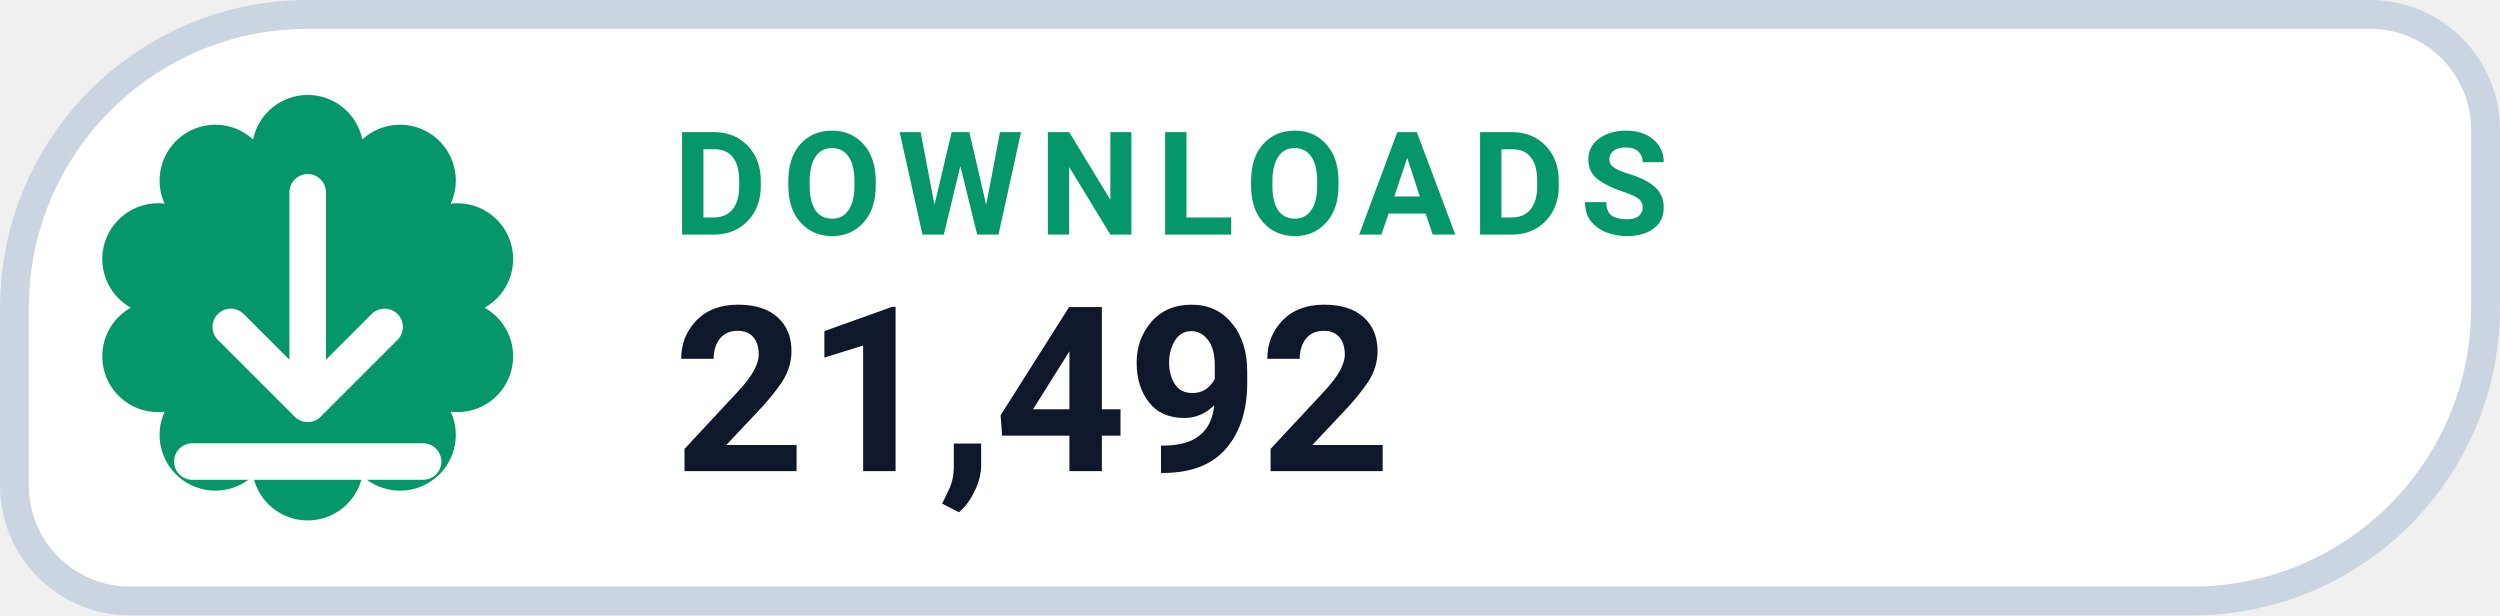
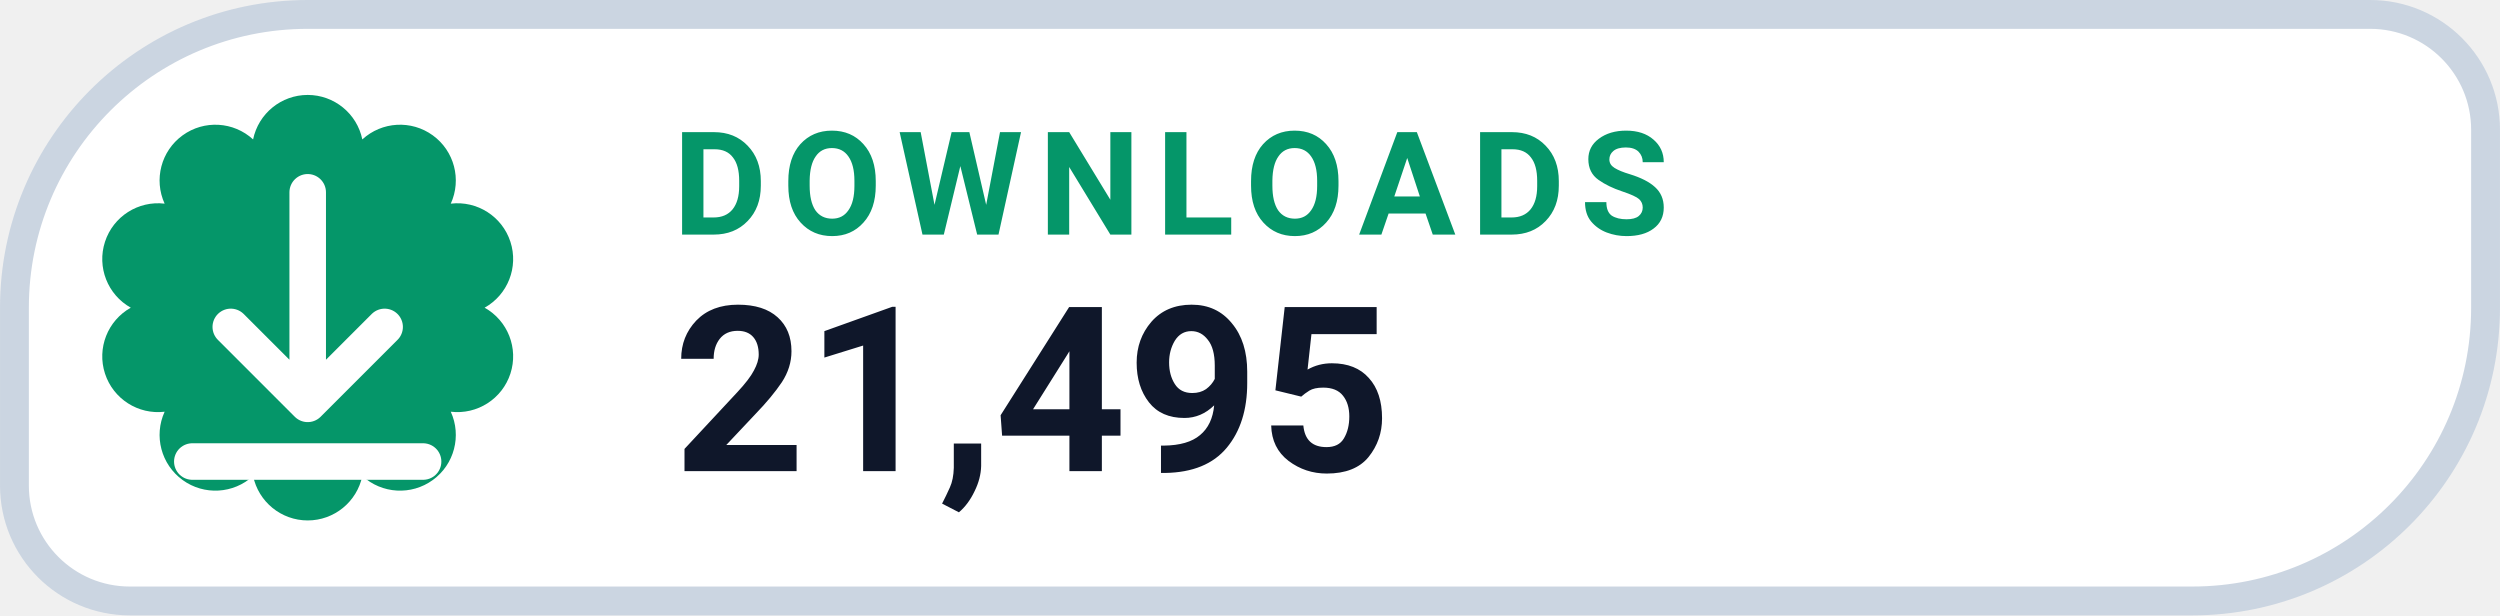
- <svg xmlns="http://www.w3.org/2000/svg" width="126" height="31.015" viewBox="0 0 130 32" role="img" aria-label="DOWNLOADS 21,492">
+ <svg xmlns="http://www.w3.org/2000/svg" width="126" height="31.015" viewBox="0 0 130 32" role="img" aria-label="DOWNLOADS 21,495">
  <path d="M 16.00 0.75 H 123.25 A 6.00 6.00 0 0 1 129.25 6.75 V 16.00 A 15.25 15.25 0 0 1 114.00 31.25 H 6.75 A 6.00 6.00 0 0 1 0.75 25.25 V 16.00 A 15.25 15.25 0 0 1 16.00 0.75 Z" fill="#FFFFFF" stroke="#CBD5E1" stroke-width="1.5" />
  <path d="M 13.16 7.25 A 2.90 2.90 0 0 1 18.84 7.25 A 2.90 2.90 0 0 1 23.44 10.59 A 2.90 2.90 0 0 1 25.20 16.00 A 2.90 2.90 0 0 1 23.44 21.41 A 2.90 2.90 0 0 1 18.84 24.75 A 2.90 2.90 0 0 1 13.16 24.75 A 2.90 2.90 0 0 1 8.56 21.41 A 2.90 2.90 0 0 1 6.80 16.00 A 2.90 2.90 0 0 1 8.56 10.59 A 2.90 2.90 0 0 1 13.16 7.25 Z" fill="#059669" />
  <g transform="translate(16 16)" style="color:#FFFFFF;">
    <path d="M0 -6 v11 m0 0 l4 -4 m-4 4 l-4 -4 M-6 8 h12" fill="none" stroke="currentColor" stroke-width="1.9" stroke-linecap="round" stroke-linejoin="round" />
  </g>
  <text x="35" y="12.2" fill="#059669" font-family="-apple-system,BlinkMacSystemFont,'Segoe UI',Roboto,Helvetica,Arial,sans-serif" font-size="7.5" font-weight="700" letter-spacing=".8">DOWNLOADS</text>
-   <text x="35" y="24.5" fill="#0F172A" font-family="-apple-system,BlinkMacSystemFont,'Segoe UI',Roboto,Helvetica,Arial,sans-serif" font-size="12" font-weight="750">21,492</text>
+   <text x="35" y="24.5" fill="#0F172A" font-family="-apple-system,BlinkMacSystemFont,'Segoe UI',Roboto,Helvetica,Arial,sans-serif" font-size="12" font-weight="750">21,495</text>
</svg>
